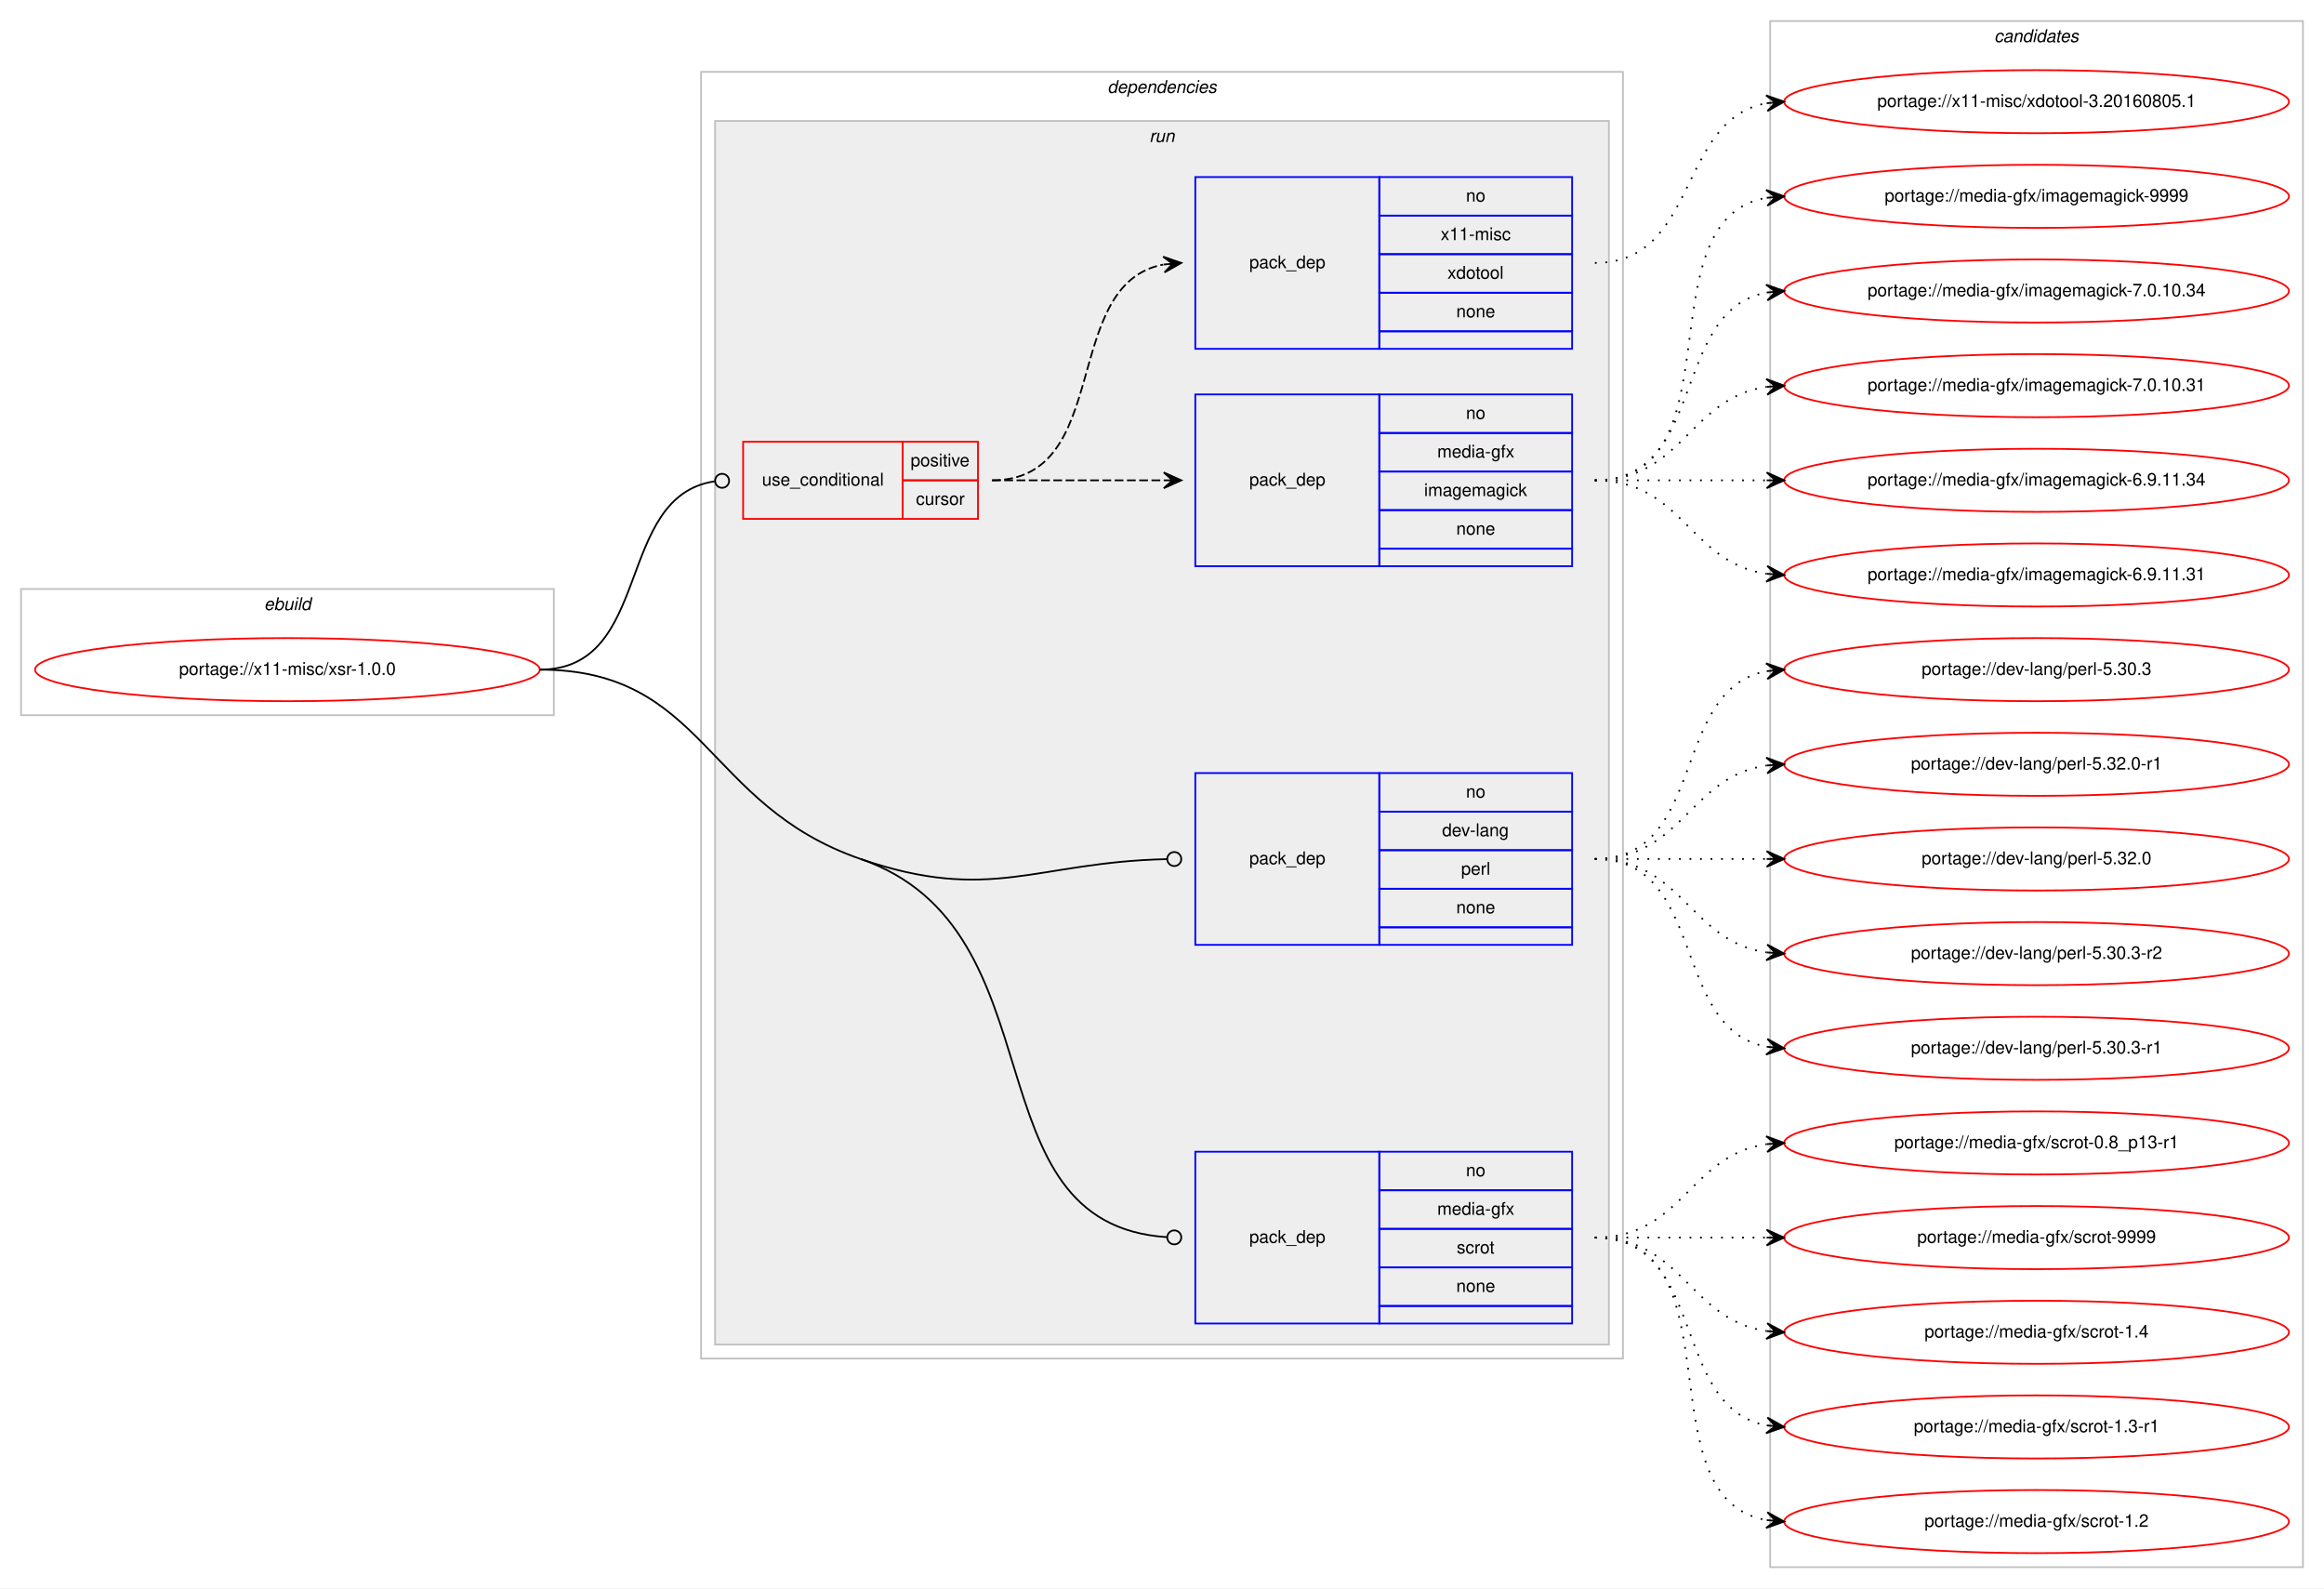
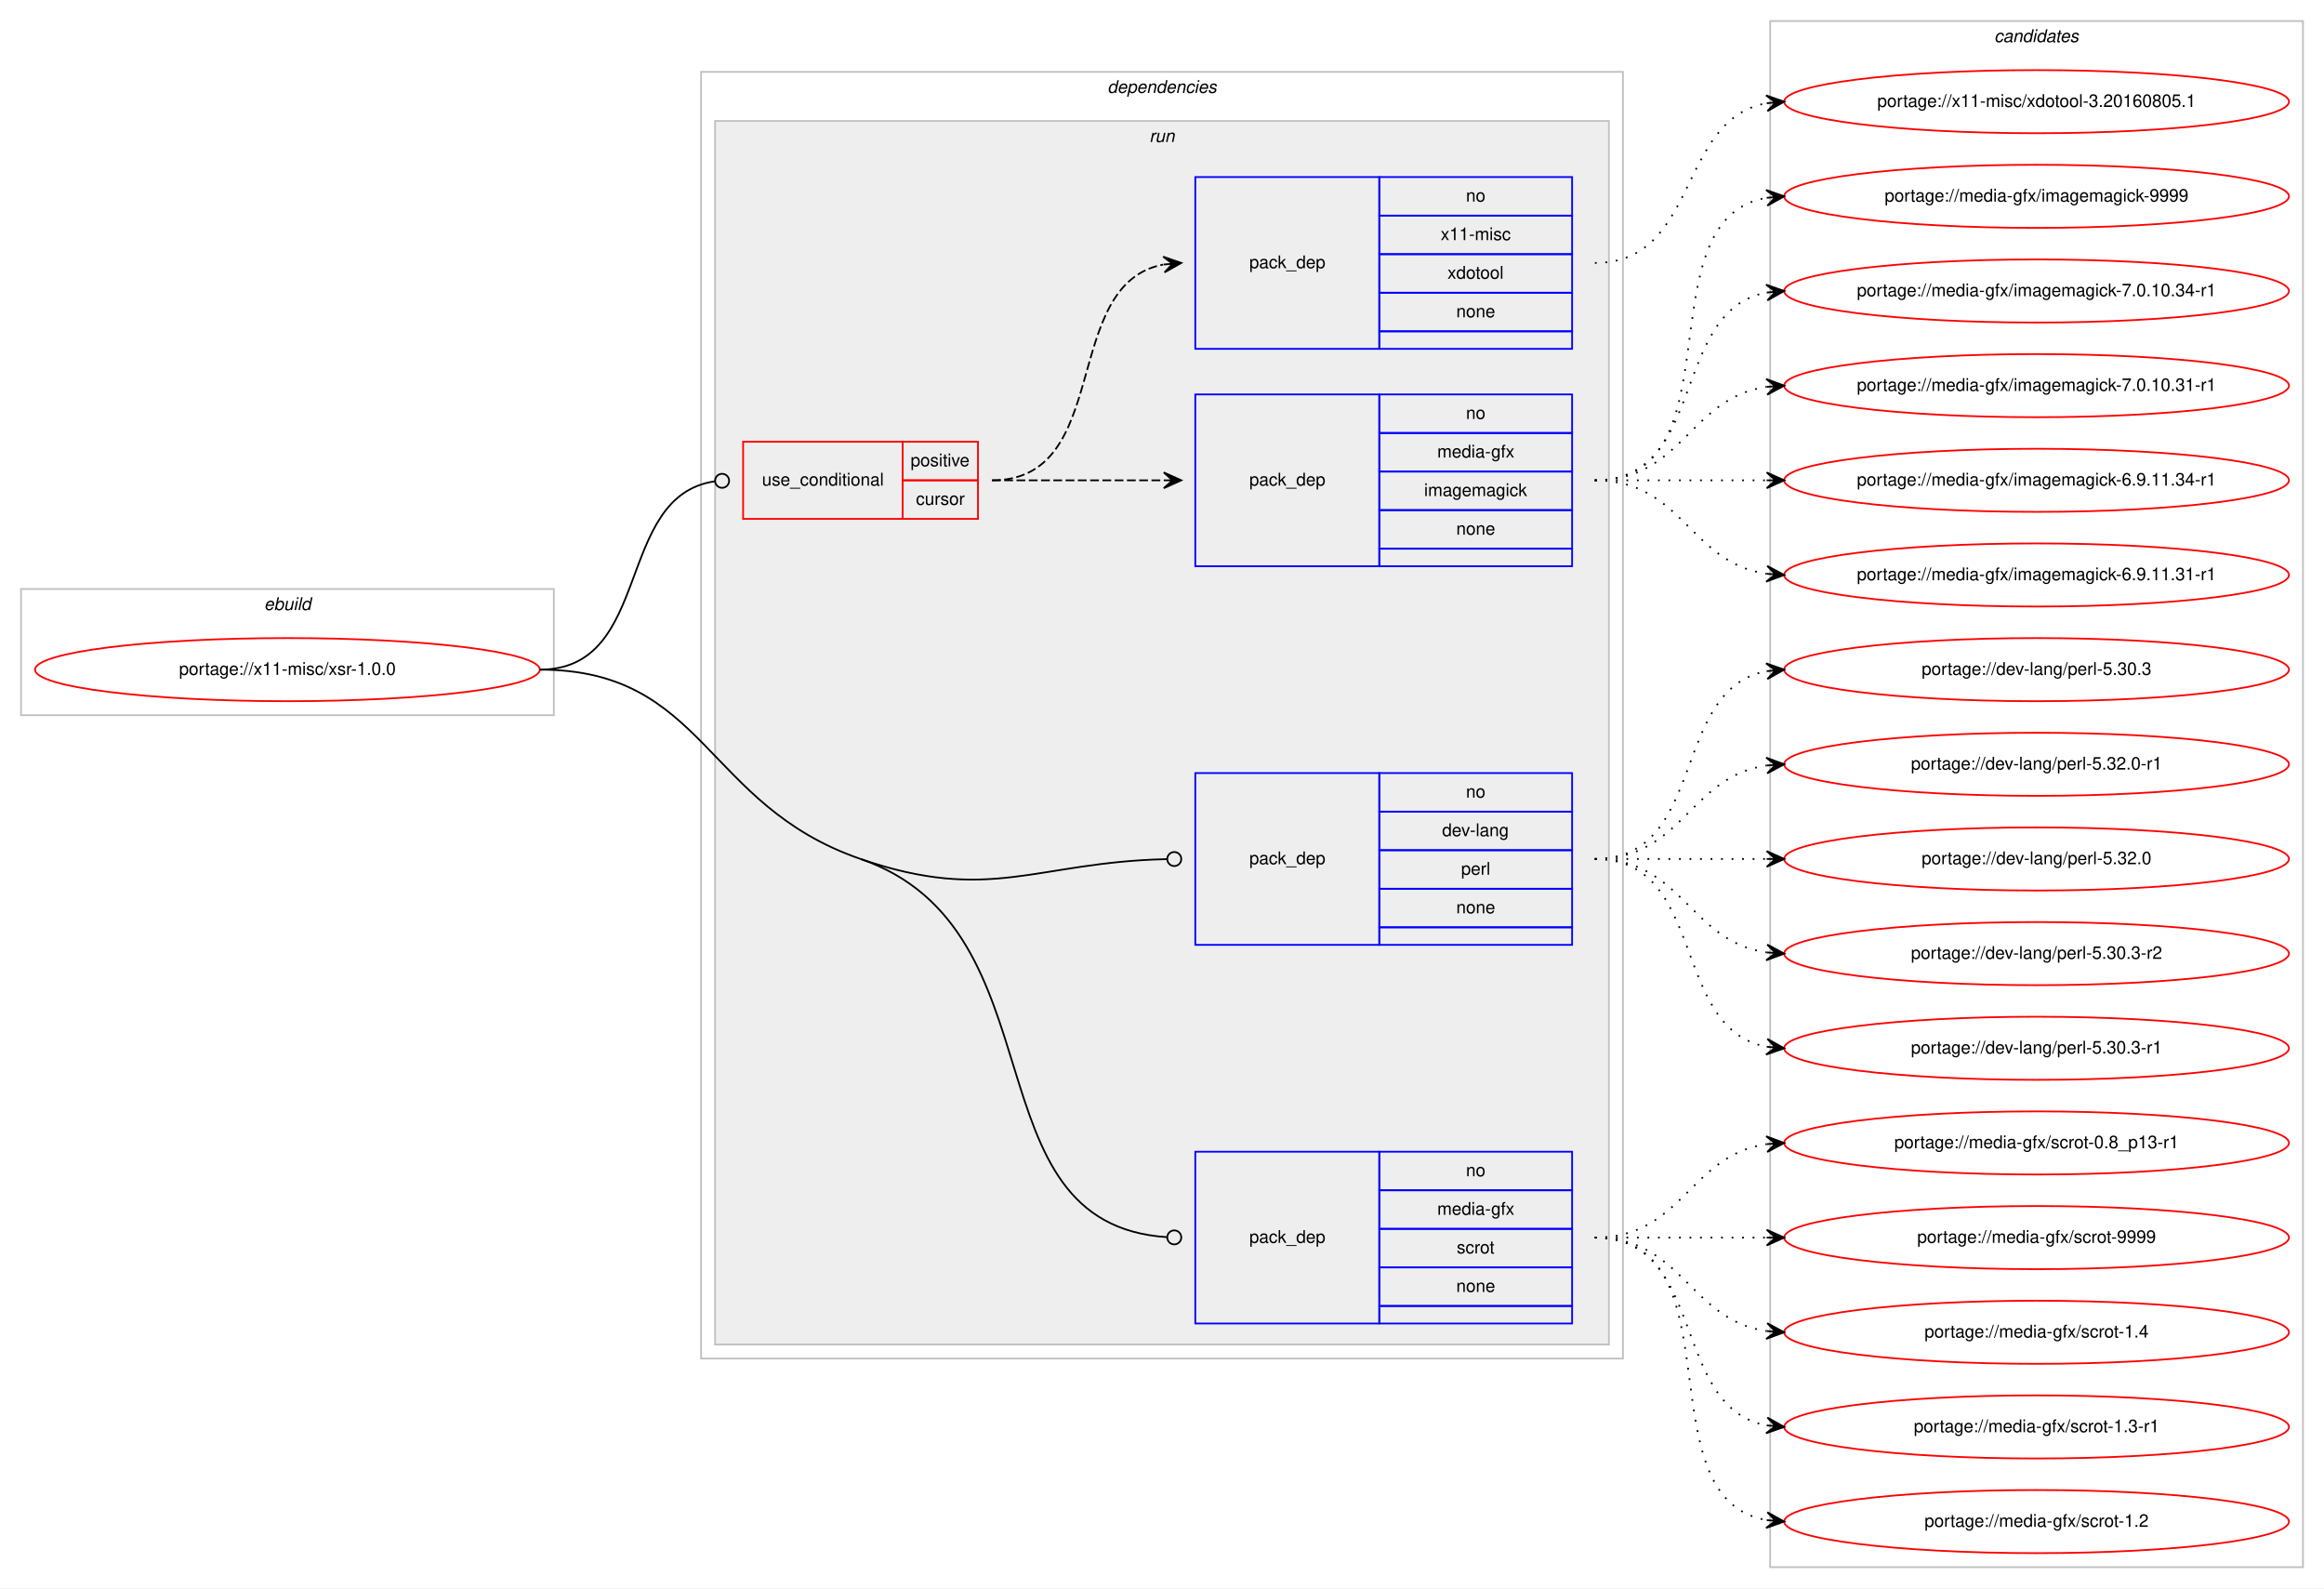
<svg xmlns="http://www.w3.org/2000/svg" xmlns:xlink="http://www.w3.org/1999/xlink" width="1326pt" height="906pt" viewBox="0.00 0.00 1326.00 906.00">
  <g id="graph0" class="graph" transform="scale(1 1) rotate(0) translate(4 902)">
    <polygon fill="#ffffff" stroke="transparent" points="-4,4 -4,-902 1322,-902 1322,4 -4,4" />
    <g id="clust1" class="cluster">
      <polygon fill="none" stroke="#c0c0c0" points="8,-494 8,-566 312,-566 312,-494 8,-494" />
      <text text-anchor="start" x="146.663" y="-554" font-family="Helvetica,sans-Serif" font-style="italic" font-size="10.00" fill="#000000">ebuild</text>
    </g>
    <g id="clust2" class="cluster">
      <polygon fill="none" stroke="#c0c0c0" points="396,-127 396,-861 922,-861 922,-127 396,-127" />
      <text text-anchor="start" x="627.875" y="-849" font-family="Helvetica,sans-Serif" font-style="italic" font-size="10.00" fill="#000000">dependencies</text>
    </g>
    <g id="clust5" class="cluster">
      <polygon fill="#eeeeee" stroke="#c0c0c0" points="404,-135 404,-833 914,-833 914,-135 404,-135" />
      <text text-anchor="start" x="651.777" y="-821" font-family="Helvetica,sans-Serif" font-style="italic" font-size="10.00" fill="#000000">run</text>
    </g>
    <g id="clust11" class="cluster">
      <polygon fill="none" stroke="#c0c0c0" points="1006,-8 1006,-890 1310,-890 1310,-8 1006,-8" />
      <text text-anchor="start" x="1133.824" y="-878" font-family="Helvetica,sans-Serif" font-style="italic" font-size="10.00" fill="#000000">candidates</text>
    </g>
    <g id="node1" class="node">
      <g id="a_node1">
        <a xlink:href="../x11-misc/xsr-1.0.0.svg" xlink:title="portage://x11-misc/xsr-1.0.0">
          <ellipse fill="none" stroke="#ff0000" cx="160" cy="-520" rx="144" ry="18" />
          <text text-anchor="middle" x="160" y="-517" font-family="Helvetica,sans-Serif" font-size="10.00" fill="#000000">portage://x11-misc/xsr-1.0.0</text>
        </a>
      </g>
    </g>
    <g id="node2" class="node">
      <polygon fill="none" stroke="#ff0000" points="420,-606 420,-650 511,-650 511,-606 420,-606" />
      <text text-anchor="start" x="430.767" y="-625" font-family="Helvetica,sans-Serif" font-size="10.00" fill="#000000">use_conditional</text>
      <polygon fill="none" stroke="#ff0000" points="511,-628 511,-650 554,-650 554,-628 511,-628" />
      <text text-anchor="start" x="515.553" y="-636" font-family="Helvetica,sans-Serif" font-size="10.00" fill="#000000">positive</text>
      <polygon fill="none" stroke="#ff0000" points="511,-606 511,-628 554,-628 554,-606 511,-606" />
      <text text-anchor="start" x="518.612" y="-614" font-family="Helvetica,sans-Serif" font-size="10.00" fill="#000000">cursor</text>
    </g>
    <g id="edge3" class="edge">
      <path fill="none" stroke="#000000" d="M304,-520C368.965,-520 346.327,-618.918 403.764,-627.419" />
      <ellipse fill="none" stroke="#000000" cx="408.01" cy="-627.718" rx="4" ry="4" />
    </g>
    <g id="node5" class="node">
      <polygon fill="none" stroke="#0000ff" points="678,-363 678,-461 783,-461 783,-363 678,-363" />
      <text text-anchor="start" x="708.823" y="-409" font-family="Helvetica,sans-Serif" font-size="10.00" fill="#000000">pack_dep</text>
      <polygon fill="none" stroke="#0000ff" points="783,-439 783,-461 893,-461 893,-439 783,-439" />
      <text text-anchor="start" x="832.441" y="-447" font-family="Helvetica,sans-Serif" font-size="10.00" fill="#000000">no</text>
      <polygon fill="none" stroke="#0000ff" points="783,-417 783,-439 893,-439 893,-417 783,-417" />
      <text text-anchor="start" x="818.828" y="-425" font-family="Helvetica,sans-Serif" font-size="10.00" fill="#000000">dev-lang</text>
      <polygon fill="none" stroke="#0000ff" points="783,-395 783,-417 893,-417 893,-395 783,-395" />
      <text text-anchor="start" x="829.667" y="-403" font-family="Helvetica,sans-Serif" font-size="10.00" fill="#000000">perl</text>
      <polygon fill="none" stroke="#0000ff" points="783,-373 783,-395 893,-395 893,-373 783,-373" />
      <text text-anchor="start" x="826.882" y="-381" font-family="Helvetica,sans-Serif" font-size="10.00" fill="#000000">none</text>
      <polygon fill="none" stroke="#0000ff" points="783,-363 783,-373 893,-373 893,-363 783,-363" />
    </g>
    <g id="edge4" class="edge">
      <path fill="none" stroke="#000000" d="M487,-412C561.195,-386.442 586.861,-410.203 661.627,-411.905" />
      <ellipse fill="none" stroke="#000000" cx="666" cy="-411.955" rx="4" ry="4" />
    </g>
    <g id="node6" class="node">
      <polygon fill="none" stroke="#0000ff" points="678,-147 678,-245 783,-245 783,-147 678,-147" />
      <text text-anchor="start" x="708.823" y="-193" font-family="Helvetica,sans-Serif" font-size="10.00" fill="#000000">pack_dep</text>
      <polygon fill="none" stroke="#0000ff" points="783,-223 783,-245 893,-245 893,-223 783,-223" />
      <text text-anchor="start" x="832.441" y="-231" font-family="Helvetica,sans-Serif" font-size="10.00" fill="#000000">no</text>
      <polygon fill="none" stroke="#0000ff" points="783,-201 783,-223 893,-223 893,-201 783,-201" />
      <text text-anchor="start" x="816.054" y="-209" font-family="Helvetica,sans-Serif" font-size="10.00" fill="#000000">media-gfx</text>
      <polygon fill="none" stroke="#0000ff" points="783,-179 783,-201 893,-201 893,-179 783,-179" />
      <text text-anchor="start" x="827.167" y="-187" font-family="Helvetica,sans-Serif" font-size="10.00" fill="#000000">scrot</text>
      <polygon fill="none" stroke="#0000ff" points="783,-157 783,-179 893,-179 893,-157 783,-157" />
      <text text-anchor="start" x="826.882" y="-165" font-family="Helvetica,sans-Serif" font-size="10.00" fill="#000000">none</text>
      <polygon fill="none" stroke="#0000ff" points="783,-147 783,-157 893,-157 893,-147 783,-147" />
    </g>
    <g id="edge5" class="edge">
      <path fill="none" stroke="#000000" d="M487,-412C603.289,-371.941 546.862,-203.795 661.802,-196.261" />
      <ellipse fill="none" stroke="#000000" cx="666.002" cy="-196.127" rx="4" ry="4" />
      <path fill="none" stroke="#000000" d="M304,-520C398.441,-520 397.708,-442.759 487,-412" />
    </g>
    <g id="node3" class="node">
      <polygon fill="none" stroke="#0000ff" points="678,-579 678,-677 783,-677 783,-579 678,-579" />
      <text text-anchor="start" x="708.823" y="-625" font-family="Helvetica,sans-Serif" font-size="10.00" fill="#000000">pack_dep</text>
      <polygon fill="none" stroke="#0000ff" points="783,-655 783,-677 893,-677 893,-655 783,-655" />
      <text text-anchor="start" x="832.441" y="-663" font-family="Helvetica,sans-Serif" font-size="10.00" fill="#000000">no</text>
      <polygon fill="none" stroke="#0000ff" points="783,-633 783,-655 893,-655 893,-633 783,-633" />
      <text text-anchor="start" x="816.054" y="-641" font-family="Helvetica,sans-Serif" font-size="10.00" fill="#000000">media-gfx</text>
      <polygon fill="none" stroke="#0000ff" points="783,-611 783,-633 893,-633 893,-611 783,-611" />
      <text text-anchor="start" x="808.554" y="-619" font-family="Helvetica,sans-Serif" font-size="10.00" fill="#000000">imagemagick</text>
      <polygon fill="none" stroke="#0000ff" points="783,-589 783,-611 893,-611 893,-589 783,-589" />
      <text text-anchor="start" x="826.882" y="-597" font-family="Helvetica,sans-Serif" font-size="10.00" fill="#000000">none</text>
      <polygon fill="none" stroke="#0000ff" points="783,-579 783,-589 893,-589 893,-579 783,-579" />
    </g>
    <g id="edge1" class="edge">
      <path fill="none" stroke="#000000" stroke-dasharray="5,2" d="M562,-628C606.438,-628 620.02,-628 659.878,-628" />
      <polygon fill="#000000" stroke="#000000" points="670,-628 660,-632.5 665,-628 660,-628 660,-628 660,-628 665,-628 660,-623.5 670,-628 670,-628" />
    </g>
    <g id="node4" class="node">
      <polygon fill="none" stroke="#0000ff" points="678,-703 678,-801 783,-801 783,-703 678,-703" />
      <text text-anchor="start" x="708.823" y="-749" font-family="Helvetica,sans-Serif" font-size="10.00" fill="#000000">pack_dep</text>
      <polygon fill="none" stroke="#0000ff" points="783,-779 783,-801 893,-801 893,-779 783,-779" />
      <text text-anchor="start" x="832.441" y="-787" font-family="Helvetica,sans-Serif" font-size="10.00" fill="#000000">no</text>
      <polygon fill="none" stroke="#0000ff" points="783,-757 783,-779 893,-779 893,-757 783,-757" />
      <text text-anchor="start" x="818.003" y="-765" font-family="Helvetica,sans-Serif" font-size="10.00" fill="#000000">x11-misc</text>
      <polygon fill="none" stroke="#0000ff" points="783,-735 783,-757 893,-757 893,-735 783,-735" />
      <text text-anchor="start" x="821.883" y="-743" font-family="Helvetica,sans-Serif" font-size="10.00" fill="#000000">xdotool</text>
      <polygon fill="none" stroke="#0000ff" points="783,-713 783,-735 893,-735 893,-713 783,-713" />
      <text text-anchor="start" x="826.882" y="-721" font-family="Helvetica,sans-Serif" font-size="10.00" fill="#000000">none</text>
      <polygon fill="none" stroke="#0000ff" points="783,-703 783,-713 893,-713 893,-703 783,-703" />
    </g>
    <g id="edge2" class="edge">
      <path fill="none" stroke="#000000" stroke-dasharray="5,2" d="M562,-628C631.372,-628 600.506,-739.726 659.698,-751.073" />
      <polygon fill="#000000" stroke="#000000" points="670,-752 659.637,-755.586 665.02,-751.552 660.04,-751.104 660.04,-751.104 660.04,-751.104 665.02,-751.552 660.443,-746.622 670,-752 670,-752" />
    </g>
    <g id="node7" class="node">
      <g id="a_node7">
        <a xlink:href="../media-gfx/imagemagick-9999.svg" xlink:title="portage://media-gfx/imagemagick-9999">
          <ellipse fill="none" stroke="#ff0000" cx="1158" cy="-790" rx="144" ry="18" />
          <text text-anchor="middle" x="1158" y="-787" font-family="Helvetica,sans-Serif" font-size="10.00" fill="#000000">portage://media-gfx/imagemagick-9999</text>
        </a>
      </g>
    </g>
    <g id="edge6" class="edge">
      <path fill="none" stroke="#000000" stroke-dasharray="1,5" d="M906,-628C988.815,-628 932.779,-776.377 1003.661,-789.128" />
      <polygon fill="#000000" stroke="#000000" points="1014,-790 1003.657,-793.644 1009.018,-789.58 1004.035,-789.16 1004.035,-789.16 1004.035,-789.16 1009.018,-789.58 1004.413,-784.676 1014,-790 1014,-790" />
    </g>
    <g id="node8" class="node">
      <g id="a_node8">
-         <a xlink:href="../media-gfx/imagemagick-7.0.10.34.svg" xlink:title="portage://media-gfx/imagemagick-7.0.10.34">
+         <a xlink:href="../media-gfx/imagemagick-7.0.10.34-r1.svg" xlink:title="portage://media-gfx/imagemagick-7.0.10.34-r1">
          <ellipse fill="none" stroke="#ff0000" cx="1158" cy="-736" rx="144" ry="18" />
-           <text text-anchor="middle" x="1158" y="-733" font-family="Helvetica,sans-Serif" font-size="10.00" fill="#000000">portage://media-gfx/imagemagick-7.0.10.34</text>
+           <text text-anchor="middle" x="1158" y="-733" font-family="Helvetica,sans-Serif" font-size="10.00" fill="#000000">portage://media-gfx/imagemagick-7.0.10.34-r1</text>
        </a>
      </g>
    </g>
    <g id="edge7" class="edge">
      <path fill="none" stroke="#000000" stroke-dasharray="1,5" d="M906,-628C970.303,-628 948.78,-724.91 1004.031,-735.131" />
      <polygon fill="#000000" stroke="#000000" points="1014,-736 1003.647,-739.614 1009.019,-735.566 1004.038,-735.131 1004.038,-735.131 1004.038,-735.131 1009.019,-735.566 1004.429,-730.648 1014,-736 1014,-736" />
    </g>
    <g id="node9" class="node">
      <g id="a_node9">
-         <a xlink:href="../media-gfx/imagemagick-7.0.10.31.svg" xlink:title="portage://media-gfx/imagemagick-7.0.10.31">
+         <a xlink:href="../media-gfx/imagemagick-7.0.10.31-r1.svg" xlink:title="portage://media-gfx/imagemagick-7.0.10.31-r1">
          <ellipse fill="none" stroke="#ff0000" cx="1158" cy="-682" rx="144" ry="18" />
-           <text text-anchor="middle" x="1158" y="-679" font-family="Helvetica,sans-Serif" font-size="10.00" fill="#000000">portage://media-gfx/imagemagick-7.0.10.31</text>
+           <text text-anchor="middle" x="1158" y="-679" font-family="Helvetica,sans-Serif" font-size="10.00" fill="#000000">portage://media-gfx/imagemagick-7.0.10.31-r1</text>
        </a>
      </g>
    </g>
    <g id="edge8" class="edge">
      <path fill="none" stroke="#000000" stroke-dasharray="1,5" d="M906,-628C956.102,-628 960.012,-675.066 1003.979,-681.317" />
      <polygon fill="#000000" stroke="#000000" points="1014,-682 1003.717,-685.81 1009.012,-681.66 1004.023,-681.32 1004.023,-681.32 1004.023,-681.32 1009.012,-681.66 1004.329,-676.831 1014,-682 1014,-682" />
    </g>
    <g id="node10" class="node">
      <g id="a_node10">
-         <a xlink:href="../media-gfx/imagemagick-6.9.11.34.svg" xlink:title="portage://media-gfx/imagemagick-6.9.11.34">
+         <a xlink:href="../media-gfx/imagemagick-6.9.11.34-r1.svg" xlink:title="portage://media-gfx/imagemagick-6.9.11.34-r1">
          <ellipse fill="none" stroke="#ff0000" cx="1158" cy="-628" rx="144" ry="18" />
-           <text text-anchor="middle" x="1158" y="-625" font-family="Helvetica,sans-Serif" font-size="10.00" fill="#000000">portage://media-gfx/imagemagick-6.9.11.34</text>
+           <text text-anchor="middle" x="1158" y="-625" font-family="Helvetica,sans-Serif" font-size="10.00" fill="#000000">portage://media-gfx/imagemagick-6.9.11.34-r1</text>
        </a>
      </g>
    </g>
    <g id="edge9" class="edge">
      <path fill="none" stroke="#000000" stroke-dasharray="1,5" d="M906,-628C950.438,-628 964.02,-628 1003.878,-628" />
      <polygon fill="#000000" stroke="#000000" points="1014,-628 1004,-632.5 1009,-628 1004,-628 1004,-628 1004,-628 1009,-628 1004,-623.5 1014,-628 1014,-628" />
    </g>
    <g id="node11" class="node">
      <g id="a_node11">
-         <a xlink:href="../media-gfx/imagemagick-6.9.11.31.svg" xlink:title="portage://media-gfx/imagemagick-6.9.11.31">
+         <a xlink:href="../media-gfx/imagemagick-6.9.11.31-r1.svg" xlink:title="portage://media-gfx/imagemagick-6.9.11.31-r1">
          <ellipse fill="none" stroke="#ff0000" cx="1158" cy="-574" rx="144" ry="18" />
-           <text text-anchor="middle" x="1158" y="-571" font-family="Helvetica,sans-Serif" font-size="10.00" fill="#000000">portage://media-gfx/imagemagick-6.9.11.31</text>
+           <text text-anchor="middle" x="1158" y="-571" font-family="Helvetica,sans-Serif" font-size="10.00" fill="#000000">portage://media-gfx/imagemagick-6.9.11.31-r1</text>
        </a>
      </g>
    </g>
    <g id="edge10" class="edge">
      <path fill="none" stroke="#000000" stroke-dasharray="1,5" d="M906,-628C956.102,-628 960.012,-580.934 1003.979,-574.683" />
      <polygon fill="#000000" stroke="#000000" points="1014,-574 1004.329,-579.169 1009.012,-574.34 1004.023,-574.68 1004.023,-574.68 1004.023,-574.68 1009.012,-574.34 1003.717,-570.19 1014,-574 1014,-574" />
    </g>
    <g id="node12" class="node">
      <g id="a_node12">
        <a xlink:href="../x11-misc/xdotool-3.20160805.1.svg" xlink:title="portage://x11-misc/xdotool-3.20160805.1">
          <ellipse fill="none" stroke="#ff0000" cx="1158" cy="-844" rx="144" ry="18" />
          <text text-anchor="middle" x="1158" y="-841" font-family="Helvetica,sans-Serif" font-size="10.00" fill="#000000">portage://x11-misc/xdotool-3.20160805.1</text>
        </a>
      </g>
    </g>
    <g id="edge11" class="edge">
      <path fill="none" stroke="#000000" stroke-dasharray="1,5" d="M906,-752C965.36,-752 952.789,-833.535 1003.72,-843.089" />
      <polygon fill="#000000" stroke="#000000" points="1014,-844 1003.642,-847.6 1009.019,-843.559 1004.039,-843.118 1004.039,-843.118 1004.039,-843.118 1009.019,-843.559 1004.436,-838.635 1014,-844 1014,-844" />
    </g>
    <g id="node13" class="node">
      <g id="a_node13">
        <a xlink:href="../dev-lang/perl-5.32.0-r1.svg" xlink:title="portage://dev-lang/perl-5.32.0-r1">
          <ellipse fill="none" stroke="#ff0000" cx="1158" cy="-466" rx="144" ry="18" />
          <text text-anchor="middle" x="1158" y="-463" font-family="Helvetica,sans-Serif" font-size="10.00" fill="#000000">portage://dev-lang/perl-5.32.0-r1</text>
        </a>
      </g>
    </g>
    <g id="edge12" class="edge">
      <path fill="none" stroke="#000000" stroke-dasharray="1,5" d="M906,-412C956.102,-412 960.012,-459.066 1003.979,-465.317" />
      <polygon fill="#000000" stroke="#000000" points="1014,-466 1003.717,-469.81 1009.012,-465.66 1004.023,-465.32 1004.023,-465.32 1004.023,-465.32 1009.012,-465.66 1004.329,-460.831 1014,-466 1014,-466" />
    </g>
    <g id="node14" class="node">
      <g id="a_node14">
        <a xlink:href="../dev-lang/perl-5.32.0.svg" xlink:title="portage://dev-lang/perl-5.32.0">
          <ellipse fill="none" stroke="#ff0000" cx="1158" cy="-412" rx="144" ry="18" />
          <text text-anchor="middle" x="1158" y="-409" font-family="Helvetica,sans-Serif" font-size="10.00" fill="#000000">portage://dev-lang/perl-5.32.0</text>
        </a>
      </g>
    </g>
    <g id="edge13" class="edge">
      <path fill="none" stroke="#000000" stroke-dasharray="1,5" d="M906,-412C950.438,-412 964.02,-412 1003.878,-412" />
      <polygon fill="#000000" stroke="#000000" points="1014,-412 1004,-416.5 1009,-412 1004,-412 1004,-412 1004,-412 1009,-412 1004,-407.5 1014,-412 1014,-412" />
    </g>
    <g id="node15" class="node">
      <g id="a_node15">
        <a xlink:href="../dev-lang/perl-5.30.3-r2.svg" xlink:title="portage://dev-lang/perl-5.30.3-r2">
          <ellipse fill="none" stroke="#ff0000" cx="1158" cy="-358" rx="144" ry="18" />
          <text text-anchor="middle" x="1158" y="-355" font-family="Helvetica,sans-Serif" font-size="10.00" fill="#000000">portage://dev-lang/perl-5.30.3-r2</text>
        </a>
      </g>
    </g>
    <g id="edge14" class="edge">
      <path fill="none" stroke="#000000" stroke-dasharray="1,5" d="M906,-412C956.102,-412 960.012,-364.934 1003.979,-358.683" />
      <polygon fill="#000000" stroke="#000000" points="1014,-358 1004.329,-363.169 1009.012,-358.34 1004.023,-358.68 1004.023,-358.68 1004.023,-358.68 1009.012,-358.34 1003.717,-354.19 1014,-358 1014,-358" />
    </g>
    <g id="node16" class="node">
      <g id="a_node16">
        <a xlink:href="../dev-lang/perl-5.30.3-r1.svg" xlink:title="portage://dev-lang/perl-5.30.3-r1">
          <ellipse fill="none" stroke="#ff0000" cx="1158" cy="-304" rx="144" ry="18" />
          <text text-anchor="middle" x="1158" y="-301" font-family="Helvetica,sans-Serif" font-size="10.00" fill="#000000">portage://dev-lang/perl-5.30.3-r1</text>
        </a>
      </g>
    </g>
    <g id="edge15" class="edge">
      <path fill="none" stroke="#000000" stroke-dasharray="1,5" d="M906,-412C970.303,-412 948.78,-315.09 1004.031,-304.869" />
      <polygon fill="#000000" stroke="#000000" points="1014,-304 1004.429,-309.352 1009.019,-304.434 1004.038,-304.869 1004.038,-304.869 1004.038,-304.869 1009.019,-304.434 1003.647,-300.386 1014,-304 1014,-304" />
    </g>
    <g id="node17" class="node">
      <g id="a_node17">
        <a xlink:href="../dev-lang/perl-5.30.3.svg" xlink:title="portage://dev-lang/perl-5.30.3">
          <ellipse fill="none" stroke="#ff0000" cx="1158" cy="-520" rx="144" ry="18" />
          <text text-anchor="middle" x="1158" y="-517" font-family="Helvetica,sans-Serif" font-size="10.00" fill="#000000">portage://dev-lang/perl-5.30.3</text>
        </a>
      </g>
    </g>
    <g id="edge16" class="edge">
      <path fill="none" stroke="#000000" stroke-dasharray="1,5" d="M906,-412C970.303,-412 948.78,-508.91 1004.031,-519.131" />
      <polygon fill="#000000" stroke="#000000" points="1014,-520 1003.647,-523.614 1009.019,-519.566 1004.038,-519.131 1004.038,-519.131 1004.038,-519.131 1009.019,-519.566 1004.429,-514.648 1014,-520 1014,-520" />
    </g>
    <g id="node18" class="node">
      <g id="a_node18">
        <a xlink:href="../media-gfx/scrot-9999.svg" xlink:title="portage://media-gfx/scrot-9999">
          <ellipse fill="none" stroke="#ff0000" cx="1158" cy="-196" rx="144" ry="18" />
          <text text-anchor="middle" x="1158" y="-193" font-family="Helvetica,sans-Serif" font-size="10.00" fill="#000000">portage://media-gfx/scrot-9999</text>
        </a>
      </g>
    </g>
    <g id="edge17" class="edge">
      <path fill="none" stroke="#000000" stroke-dasharray="1,5" d="M906,-196C950.438,-196 964.02,-196 1003.878,-196" />
      <polygon fill="#000000" stroke="#000000" points="1014,-196 1004,-200.5 1009,-196 1004,-196 1004,-196 1004,-196 1009,-196 1004,-191.5 1014,-196 1014,-196" />
    </g>
    <g id="node19" class="node">
      <g id="a_node19">
        <a xlink:href="../media-gfx/scrot-1.4.svg" xlink:title="portage://media-gfx/scrot-1.4">
          <ellipse fill="none" stroke="#ff0000" cx="1158" cy="-142" rx="144" ry="18" />
          <text text-anchor="middle" x="1158" y="-139" font-family="Helvetica,sans-Serif" font-size="10.00" fill="#000000">portage://media-gfx/scrot-1.4</text>
        </a>
      </g>
    </g>
    <g id="edge18" class="edge">
      <path fill="none" stroke="#000000" stroke-dasharray="1,5" d="M906,-196C956.102,-196 960.012,-148.934 1003.979,-142.683" />
      <polygon fill="#000000" stroke="#000000" points="1014,-142 1004.329,-147.169 1009.012,-142.34 1004.023,-142.68 1004.023,-142.68 1004.023,-142.68 1009.012,-142.34 1003.717,-138.19 1014,-142 1014,-142" />
    </g>
    <g id="node20" class="node">
      <g id="a_node20">
        <a xlink:href="../media-gfx/scrot-1.3-r1.svg" xlink:title="portage://media-gfx/scrot-1.3-r1">
          <ellipse fill="none" stroke="#ff0000" cx="1158" cy="-88" rx="144" ry="18" />
          <text text-anchor="middle" x="1158" y="-85" font-family="Helvetica,sans-Serif" font-size="10.00" fill="#000000">portage://media-gfx/scrot-1.3-r1</text>
        </a>
      </g>
    </g>
    <g id="edge19" class="edge">
      <path fill="none" stroke="#000000" stroke-dasharray="1,5" d="M906,-196C970.303,-196 948.78,-99.09 1004.031,-88.869" />
      <polygon fill="#000000" stroke="#000000" points="1014,-88 1004.429,-93.352 1009.019,-88.434 1004.038,-88.869 1004.038,-88.869 1004.038,-88.869 1009.019,-88.434 1003.647,-84.386 1014,-88 1014,-88" />
    </g>
    <g id="node21" class="node">
      <g id="a_node21">
        <a xlink:href="../media-gfx/scrot-1.2.svg" xlink:title="portage://media-gfx/scrot-1.2">
          <ellipse fill="none" stroke="#ff0000" cx="1158" cy="-34" rx="144" ry="18" />
          <text text-anchor="middle" x="1158" y="-31" font-family="Helvetica,sans-Serif" font-size="10.00" fill="#000000">portage://media-gfx/scrot-1.2</text>
        </a>
      </g>
    </g>
    <g id="edge20" class="edge">
      <path fill="none" stroke="#000000" stroke-dasharray="1,5" d="M906,-196C988.815,-196 932.779,-47.623 1003.661,-34.872" />
      <polygon fill="#000000" stroke="#000000" points="1014,-34 1004.413,-39.324 1009.018,-34.42 1004.035,-34.84 1004.035,-34.84 1004.035,-34.84 1009.018,-34.42 1003.657,-30.356 1014,-34 1014,-34" />
    </g>
    <g id="node22" class="node">
      <g id="a_node22">
        <a xlink:href="../media-gfx/scrot-0.8_p13-r1.svg" xlink:title="portage://media-gfx/scrot-0.8_p13-r1">
          <ellipse fill="none" stroke="#ff0000" cx="1158" cy="-250" rx="144" ry="18" />
          <text text-anchor="middle" x="1158" y="-247" font-family="Helvetica,sans-Serif" font-size="10.00" fill="#000000">portage://media-gfx/scrot-0.8_p13-r1</text>
        </a>
      </g>
    </g>
    <g id="edge21" class="edge">
      <path fill="none" stroke="#000000" stroke-dasharray="1,5" d="M906,-196C956.102,-196 960.012,-243.066 1003.979,-249.317" />
      <polygon fill="#000000" stroke="#000000" points="1014,-250 1003.717,-253.81 1009.012,-249.66 1004.023,-249.32 1004.023,-249.32 1004.023,-249.32 1009.012,-249.66 1004.329,-244.831 1014,-250 1014,-250" />
    </g>
  </g>
</svg>
